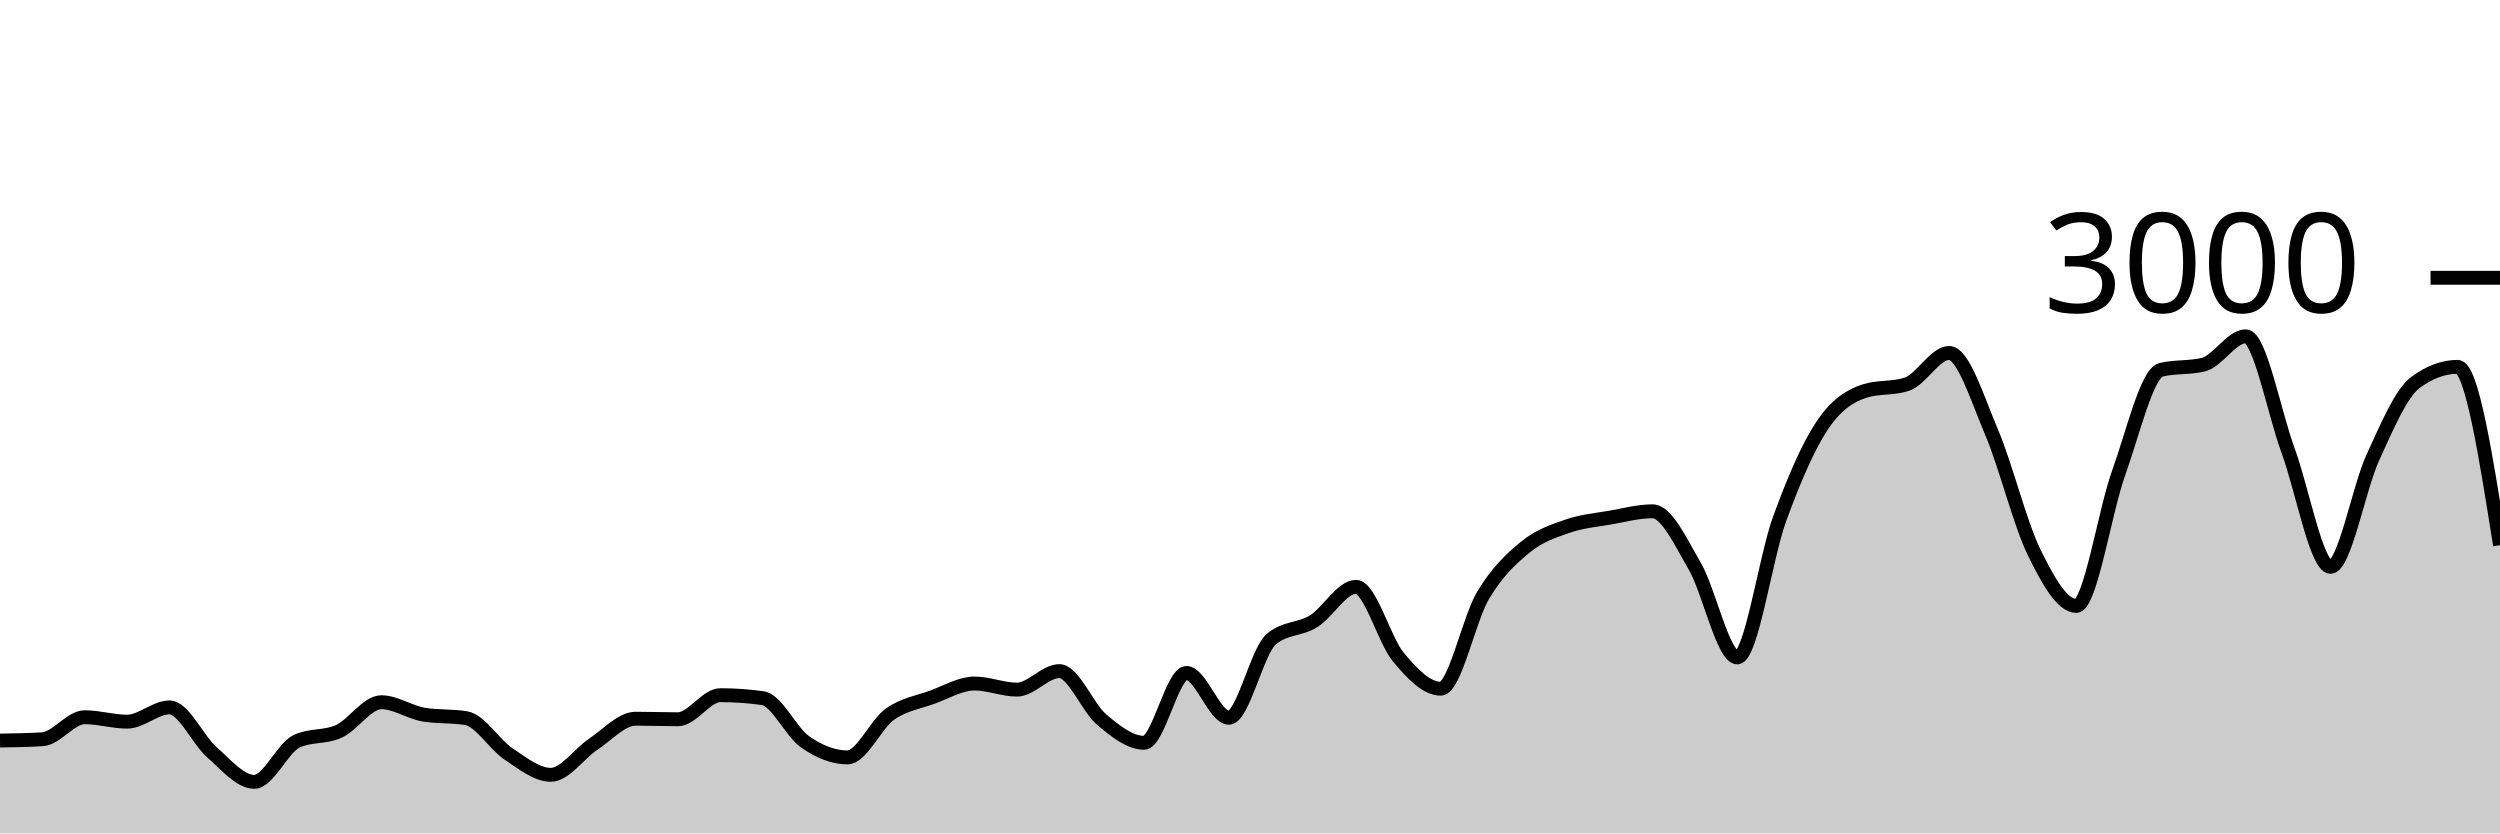
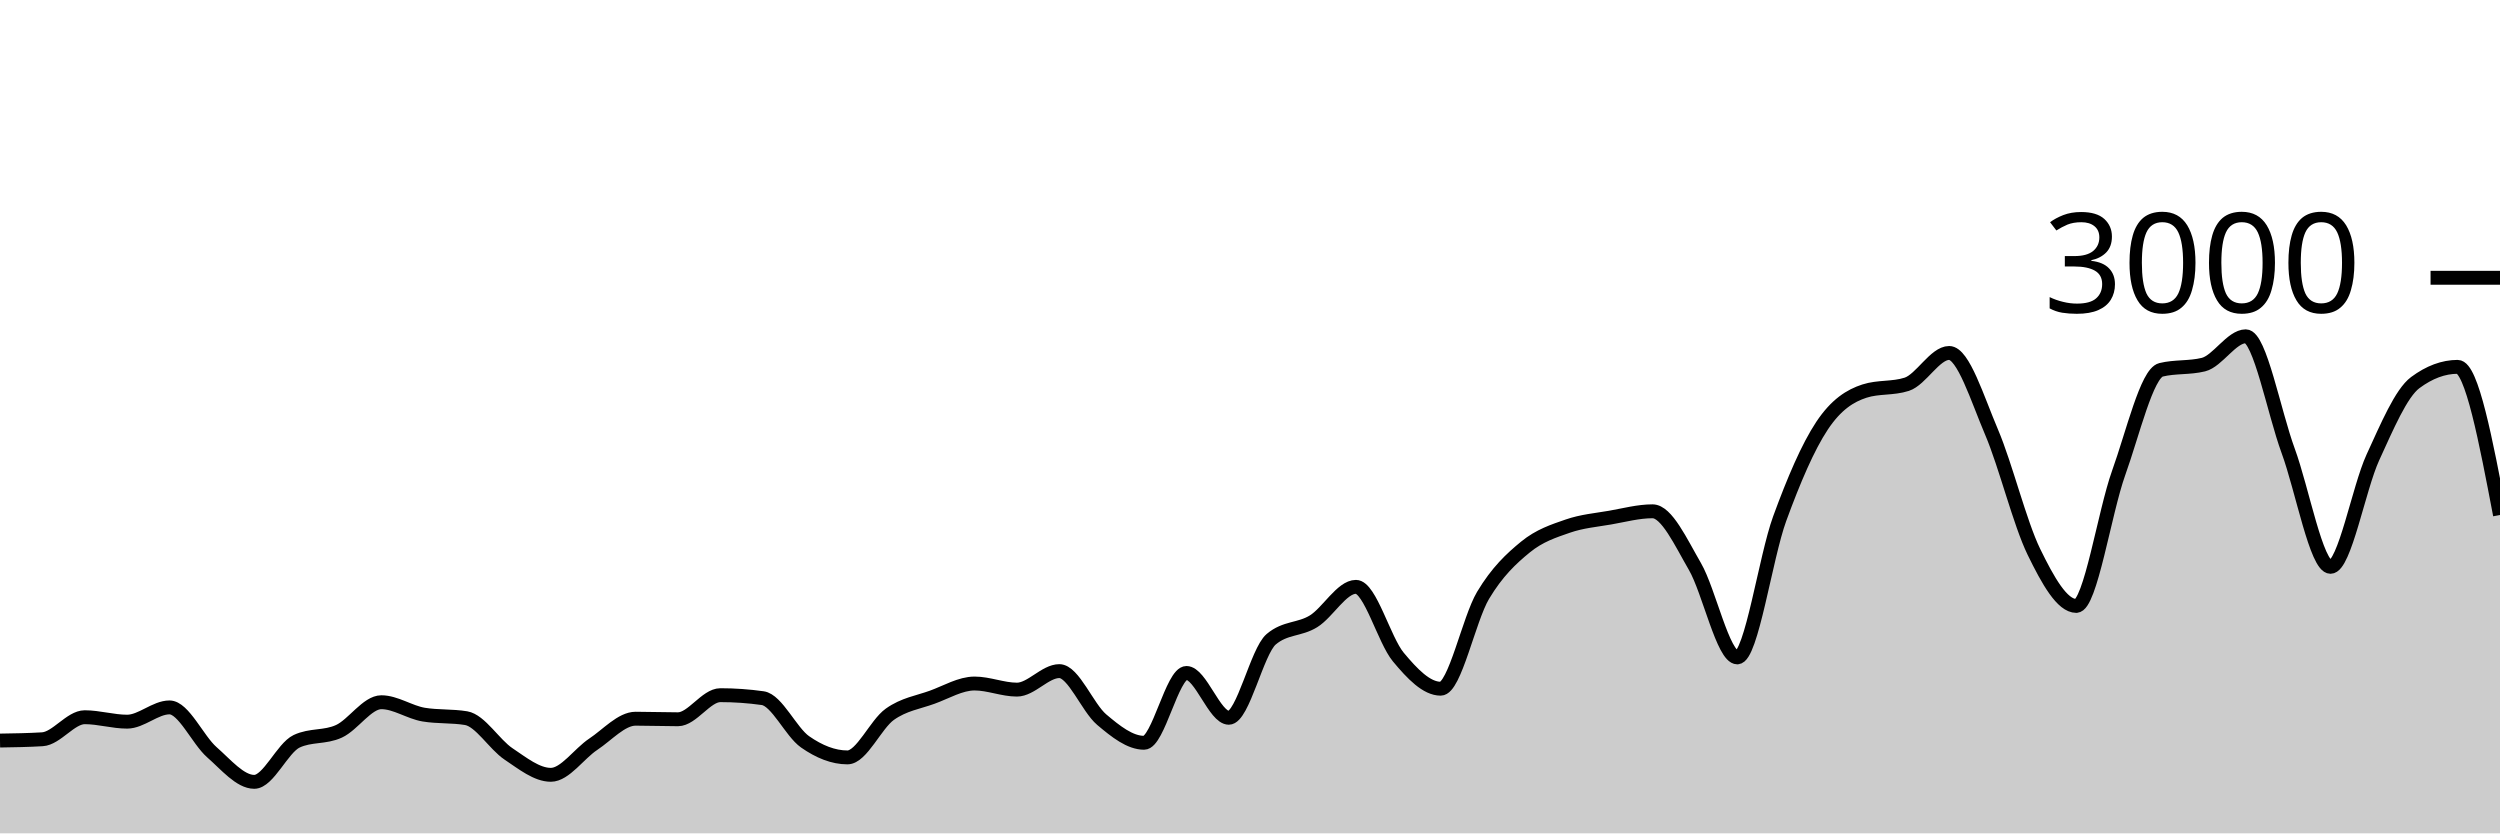
<svg xmlns="http://www.w3.org/2000/svg" viewBox="0 0 180 60">
  <g transform="translate(0,20)">
-     <path class="area" fill="rgba(0, 0, 0, 0.2)" d="M0,33.32C1.017,33.304,2.034,33.289,3.051,33.227C4.068,33.164,5.085,31.64,6.102,31.64C7.119,31.64,8.136,31.96,9.153,31.96C10.169,31.96,11.186,30.933,12.203,30.933C13.22,30.933,14.237,33.267,15.254,34.16C16.271,35.053,17.288,36.293,18.305,36.293C19.322,36.293,20.339,33.853,21.356,33.373C22.373,32.893,23.39,33.122,24.407,32.653C25.424,32.184,26.441,30.56,27.458,30.56C28.475,30.56,29.492,31.284,30.508,31.453C31.525,31.622,32.542,31.538,33.559,31.707C34.576,31.876,35.593,33.6,36.61,34.28C37.627,34.96,38.644,35.787,39.661,35.787C40.678,35.787,41.695,34.26,42.712,33.587C43.729,32.913,44.746,31.747,45.763,31.747C46.78,31.747,47.797,31.787,48.814,31.787C49.831,31.787,50.847,30.053,51.864,30.053C52.881,30.053,53.898,30.124,54.915,30.267C55.932,30.409,56.949,32.702,57.966,33.413C58.983,34.124,60,34.533,61.017,34.533C62.034,34.533,63.051,32.149,64.068,31.427C65.085,30.704,66.102,30.569,67.119,30.2C68.136,29.831,69.153,29.213,70.169,29.213C71.186,29.213,72.203,29.653,73.22,29.653C74.237,29.653,75.254,28.32,76.271,28.32C77.288,28.32,78.305,30.953,79.322,31.813C80.339,32.673,81.356,33.48,82.373,33.48C83.39,33.48,84.407,28.453,85.424,28.453C86.441,28.453,87.458,31.68,88.475,31.68C89.492,31.68,90.508,26.889,91.525,26.027C92.542,25.164,93.559,25.362,94.576,24.733C95.593,24.104,96.61,22.253,97.627,22.253C98.644,22.253,99.661,26.084,100.678,27.307C101.695,28.529,102.712,29.587,103.729,29.587C104.746,29.587,105.763,24.567,106.78,22.867C107.797,21.167,108.814,20.218,109.831,19.387C110.847,18.556,111.864,18.233,112.881,17.88C113.898,17.527,114.915,17.444,115.932,17.267C116.949,17.089,117.966,16.813,118.983,16.813C120,16.813,121.017,19.033,122.034,20.787C123.051,22.54,124.068,27.333,125.085,27.333C126.102,27.333,127.119,20.127,128.136,17.347C129.153,14.567,130.169,12.184,131.186,10.653C132.203,9.122,133.22,8.489,134.237,8.16C135.254,7.831,136.271,7.996,137.288,7.667C138.305,7.338,139.322,5.413,140.339,5.413C141.356,5.413,142.373,8.72,143.39,11.107C144.407,13.493,145.424,17.647,146.441,19.733C147.458,21.82,148.475,23.627,149.492,23.627C150.508,23.627,151.525,16.887,152.542,14.053C153.559,11.22,154.576,6.876,155.593,6.627C156.61,6.378,157.627,6.502,158.644,6.253C159.661,6.004,160.678,4.213,161.695,4.213C162.712,4.213,163.729,9.687,164.746,12.453C165.763,15.22,166.78,20.813,167.797,20.813C168.814,20.813,169.831,15.144,170.847,12.933C171.864,10.722,172.881,8.302,173.898,7.547C174.915,6.791,175.932,6.413,176.949,6.413C177.966,6.413,178.983,12.833,180,19.253L180,40C178.983,40,177.966,40,176.949,40C175.932,40,174.915,40,173.898,40C172.881,40,171.864,40,170.847,40C169.831,40,168.814,40,167.797,40C166.78,40,165.763,40,164.746,40C163.729,40,162.712,40,161.695,40C160.678,40,159.661,40,158.644,40C157.627,40,156.61,40,155.593,40C154.576,40,153.559,40,152.542,40C151.525,40,150.508,40,149.492,40C148.475,40,147.458,40,146.441,40C145.424,40,144.407,40,143.39,40C142.373,40,141.356,40,140.339,40C139.322,40,138.305,40,137.288,40C136.271,40,135.254,40,134.237,40C133.22,40,132.203,40,131.186,40C130.169,40,129.153,40,128.136,40C127.119,40,126.102,40,125.085,40C124.068,40,123.051,40,122.034,40C121.017,40,120,40,118.983,40C117.966,40,116.949,40,115.932,40C114.915,40,113.898,40,112.881,40C111.864,40,110.847,40,109.831,40C108.814,40,107.797,40,106.78,40C105.763,40,104.746,40,103.729,40C102.712,40,101.695,40,100.678,40C99.661,40,98.644,40,97.627,40C96.61,40,95.593,40,94.576,40C93.559,40,92.542,40,91.525,40C90.508,40,89.492,40,88.475,40C87.458,40,86.441,40,85.424,40C84.407,40,83.39,40,82.373,40C81.356,40,80.339,40,79.322,40C78.305,40,77.288,40,76.271,40C75.254,40,74.237,40,73.22,40C72.203,40,71.186,40,70.169,40C69.153,40,68.136,40,67.119,40C66.102,40,65.085,40,64.068,40C63.051,40,62.034,40,61.017,40C60,40,58.983,40,57.966,40C56.949,40,55.932,40,54.915,40C53.898,40,52.881,40,51.864,40C50.847,40,49.831,40,48.814,40C47.797,40,46.78,40,45.763,40C44.746,40,43.729,40,42.712,40C41.695,40,40.678,40,39.661,40C38.644,40,37.627,40,36.61,40C35.593,40,34.576,40,33.559,40C32.542,40,31.525,40,30.508,40C29.492,40,28.475,40,27.458,40C26.441,40,25.424,40,24.407,40C23.39,40,22.373,40,21.356,40C20.339,40,19.322,40,18.305,40C17.288,40,16.271,40,15.254,40C14.237,40,13.22,40,12.203,40C11.186,40,10.169,40,9.153,40C8.136,40,7.119,40,6.102,40C5.085,40,4.068,40,3.051,40C2.034,40,1.017,40,0,40Z" />
-     <path class="line" stroke="black" fill="none" d="M0,33.32C1.017,33.304,2.034,33.289,3.051,33.227C4.068,33.164,5.085,31.64,6.102,31.64C7.119,31.64,8.136,31.96,9.153,31.96C10.169,31.96,11.186,30.933,12.203,30.933C13.22,30.933,14.237,33.267,15.254,34.16C16.271,35.053,17.288,36.293,18.305,36.293C19.322,36.293,20.339,33.853,21.356,33.373C22.373,32.893,23.39,33.122,24.407,32.653C25.424,32.184,26.441,30.56,27.458,30.56C28.475,30.56,29.492,31.284,30.508,31.453C31.525,31.622,32.542,31.538,33.559,31.707C34.576,31.876,35.593,33.6,36.61,34.28C37.627,34.96,38.644,35.787,39.661,35.787C40.678,35.787,41.695,34.26,42.712,33.587C43.729,32.913,44.746,31.747,45.763,31.747C46.78,31.747,47.797,31.787,48.814,31.787C49.831,31.787,50.847,30.053,51.864,30.053C52.881,30.053,53.898,30.124,54.915,30.267C55.932,30.409,56.949,32.702,57.966,33.413C58.983,34.124,60,34.533,61.017,34.533C62.034,34.533,63.051,32.149,64.068,31.427C65.085,30.704,66.102,30.569,67.119,30.2C68.136,29.831,69.153,29.213,70.169,29.213C71.186,29.213,72.203,29.653,73.22,29.653C74.237,29.653,75.254,28.32,76.271,28.32C77.288,28.32,78.305,30.953,79.322,31.813C80.339,32.673,81.356,33.48,82.373,33.48C83.39,33.48,84.407,28.453,85.424,28.453C86.441,28.453,87.458,31.68,88.475,31.68C89.492,31.68,90.508,26.889,91.525,26.027C92.542,25.164,93.559,25.362,94.576,24.733C95.593,24.104,96.61,22.253,97.627,22.253C98.644,22.253,99.661,26.084,100.678,27.307C101.695,28.529,102.712,29.587,103.729,29.587C104.746,29.587,105.763,24.567,106.78,22.867C107.797,21.167,108.814,20.218,109.831,19.387C110.847,18.556,111.864,18.233,112.881,17.88C113.898,17.527,114.915,17.444,115.932,17.267C116.949,17.089,117.966,16.813,118.983,16.813C120,16.813,121.017,19.033,122.034,20.787C123.051,22.54,124.068,27.333,125.085,27.333C126.102,27.333,127.119,20.127,128.136,17.347C129.153,14.567,130.169,12.184,131.186,10.653C132.203,9.122,133.22,8.489,134.237,8.16C135.254,7.831,136.271,7.996,137.288,7.667C138.305,7.338,139.322,5.413,140.339,5.413C141.356,5.413,142.373,8.72,143.39,11.107C144.407,13.493,145.424,17.647,146.441,19.733C147.458,21.82,148.475,23.627,149.492,23.627C150.508,23.627,151.525,16.887,152.542,14.053C153.559,11.22,154.576,6.876,155.593,6.627C156.61,6.378,157.627,6.502,158.644,6.253C159.661,6.004,160.678,4.213,161.695,4.213C162.712,4.213,163.729,9.687,164.746,12.453C165.763,15.22,166.78,20.813,167.797,20.813C168.814,20.813,169.831,15.144,170.847,12.933C171.864,10.722,172.881,8.302,173.898,7.547C174.915,6.791,175.932,6.413,176.949,6.413C177.966,6.413,178.983,12.833,180,19.253" />
+     <path class="area" fill="rgba(0, 0, 0, 0.2)" d="M0,33.32C1.017,33.304,2.034,33.289,3.051,33.227C4.068,33.164,5.085,31.64,6.102,31.64C7.119,31.64,8.136,31.96,9.153,31.96C10.169,31.96,11.186,30.933,12.203,30.933C13.22,30.933,14.237,33.267,15.254,34.16C16.271,35.053,17.288,36.293,18.305,36.293C19.322,36.293,20.339,33.853,21.356,33.373C22.373,32.893,23.39,33.122,24.407,32.653C25.424,32.184,26.441,30.56,27.458,30.56C28.475,30.56,29.492,31.284,30.508,31.453C31.525,31.622,32.542,31.538,33.559,31.707C34.576,31.876,35.593,33.6,36.61,34.28C37.627,34.96,38.644,35.787,39.661,35.787C40.678,35.787,41.695,34.26,42.712,33.587C43.729,32.913,44.746,31.747,45.763,31.747C46.78,31.747,47.797,31.787,48.814,31.787C49.831,31.787,50.847,30.053,51.864,30.053C52.881,30.053,53.898,30.124,54.915,30.267C55.932,30.409,56.949,32.702,57.966,33.413C58.983,34.124,60,34.533,61.017,34.533C62.034,34.533,63.051,32.149,64.068,31.427C65.085,30.704,66.102,30.569,67.119,30.2C68.136,29.831,69.153,29.213,70.169,29.213C71.186,29.213,72.203,29.653,73.22,29.653C74.237,29.653,75.254,28.32,76.271,28.32C77.288,28.32,78.305,30.953,79.322,31.813C80.339,32.673,81.356,33.48,82.373,33.48C83.39,33.48,84.407,28.453,85.424,28.453C86.441,28.453,87.458,31.68,88.475,31.68C89.492,31.68,90.508,26.889,91.525,26.027C92.542,25.164,93.559,25.362,94.576,24.733C95.593,24.104,96.61,22.253,97.627,22.253C98.644,22.253,99.661,26.084,100.678,27.307C101.695,28.529,102.712,29.587,103.729,29.587C104.746,29.587,105.763,24.567,106.78,22.867C107.797,21.167,108.814,20.218,109.831,19.387C110.847,18.556,111.864,18.233,112.881,17.88C113.898,17.527,114.915,17.444,115.932,17.267C116.949,17.089,117.966,16.813,118.983,16.813C120,16.813,121.017,19.033,122.034,20.787C123.051,22.54,124.068,27.333,125.085,27.333C126.102,27.333,127.119,20.127,128.136,17.347C129.153,14.567,130.169,12.184,131.186,10.653C132.203,9.122,133.22,8.489,134.237,8.16C135.254,7.831,136.271,7.996,137.288,7.667C138.305,7.338,139.322,5.413,140.339,5.413C141.356,5.413,142.373,8.72,143.39,11.107C144.407,13.493,145.424,17.647,146.441,19.733C147.458,21.82,148.475,23.627,149.492,23.627C150.508,23.627,151.525,16.887,152.542,14.053C153.559,11.22,154.576,6.876,155.593,6.627C156.61,6.378,157.627,6.502,158.644,6.253C159.661,6.004,160.678,4.213,161.695,4.213C162.712,4.213,163.729,9.687,164.746,12.453C165.763,15.22,166.78,20.813,167.797,20.813C168.814,20.813,169.831,15.144,170.847,12.933C171.864,10.722,172.881,8.302,173.898,7.547C174.915,6.791,175.932,6.413,176.949,6.413C177.966,6.413,178.983,11.747,180,17.08L180,40C178.983,40,177.966,40,176.949,40C175.932,40,174.915,40,173.898,40C172.881,40,171.864,40,170.847,40C169.831,40,168.814,40,167.797,40C166.78,40,165.763,40,164.746,40C163.729,40,162.712,40,161.695,40C160.678,40,159.661,40,158.644,40C157.627,40,156.61,40,155.593,40C154.576,40,153.559,40,152.542,40C151.525,40,150.508,40,149.492,40C148.475,40,147.458,40,146.441,40C145.424,40,144.407,40,143.39,40C142.373,40,141.356,40,140.339,40C139.322,40,138.305,40,137.288,40C136.271,40,135.254,40,134.237,40C133.22,40,132.203,40,131.186,40C130.169,40,129.153,40,128.136,40C127.119,40,126.102,40,125.085,40C124.068,40,123.051,40,122.034,40C121.017,40,120,40,118.983,40C117.966,40,116.949,40,115.932,40C114.915,40,113.898,40,112.881,40C111.864,40,110.847,40,109.831,40C108.814,40,107.797,40,106.78,40C105.763,40,104.746,40,103.729,40C102.712,40,101.695,40,100.678,40C99.661,40,98.644,40,97.627,40C96.61,40,95.593,40,94.576,40C93.559,40,92.542,40,91.525,40C90.508,40,89.492,40,88.475,40C87.458,40,86.441,40,85.424,40C84.407,40,83.39,40,82.373,40C81.356,40,80.339,40,79.322,40C78.305,40,77.288,40,76.271,40C75.254,40,74.237,40,73.22,40C72.203,40,71.186,40,70.169,40C69.153,40,68.136,40,67.119,40C66.102,40,65.085,40,64.068,40C63.051,40,62.034,40,61.017,40C60,40,58.983,40,57.966,40C56.949,40,55.932,40,54.915,40C53.898,40,52.881,40,51.864,40C50.847,40,49.831,40,48.814,40C47.797,40,46.78,40,45.763,40C44.746,40,43.729,40,42.712,40C41.695,40,40.678,40,39.661,40C38.644,40,37.627,40,36.61,40C35.593,40,34.576,40,33.559,40C32.542,40,31.525,40,30.508,40C29.492,40,28.475,40,27.458,40C26.441,40,25.424,40,24.407,40C23.39,40,22.373,40,21.356,40C20.339,40,19.322,40,18.305,40C17.288,40,16.271,40,15.254,40C14.237,40,13.22,40,12.203,40C11.186,40,10.169,40,9.153,40C8.136,40,7.119,40,6.102,40C5.085,40,4.068,40,3.051,40C2.034,40,1.017,40,0,40Z" />
+     <path class="line" stroke="black" fill="none" d="M0,33.32C1.017,33.304,2.034,33.289,3.051,33.227C4.068,33.164,5.085,31.64,6.102,31.64C7.119,31.64,8.136,31.96,9.153,31.96C10.169,31.96,11.186,30.933,12.203,30.933C13.22,30.933,14.237,33.267,15.254,34.16C16.271,35.053,17.288,36.293,18.305,36.293C19.322,36.293,20.339,33.853,21.356,33.373C22.373,32.893,23.39,33.122,24.407,32.653C25.424,32.184,26.441,30.56,27.458,30.56C28.475,30.56,29.492,31.284,30.508,31.453C31.525,31.622,32.542,31.538,33.559,31.707C34.576,31.876,35.593,33.6,36.61,34.28C37.627,34.96,38.644,35.787,39.661,35.787C40.678,35.787,41.695,34.26,42.712,33.587C43.729,32.913,44.746,31.747,45.763,31.747C46.78,31.747,47.797,31.787,48.814,31.787C49.831,31.787,50.847,30.053,51.864,30.053C52.881,30.053,53.898,30.124,54.915,30.267C55.932,30.409,56.949,32.702,57.966,33.413C58.983,34.124,60,34.533,61.017,34.533C62.034,34.533,63.051,32.149,64.068,31.427C65.085,30.704,66.102,30.569,67.119,30.2C68.136,29.831,69.153,29.213,70.169,29.213C71.186,29.213,72.203,29.653,73.22,29.653C74.237,29.653,75.254,28.32,76.271,28.32C77.288,28.32,78.305,30.953,79.322,31.813C80.339,32.673,81.356,33.48,82.373,33.48C83.39,33.48,84.407,28.453,85.424,28.453C86.441,28.453,87.458,31.68,88.475,31.68C89.492,31.68,90.508,26.889,91.525,26.027C92.542,25.164,93.559,25.362,94.576,24.733C95.593,24.104,96.61,22.253,97.627,22.253C98.644,22.253,99.661,26.084,100.678,27.307C101.695,28.529,102.712,29.587,103.729,29.587C104.746,29.587,105.763,24.567,106.78,22.867C107.797,21.167,108.814,20.218,109.831,19.387C110.847,18.556,111.864,18.233,112.881,17.88C113.898,17.527,114.915,17.444,115.932,17.267C116.949,17.089,117.966,16.813,118.983,16.813C120,16.813,121.017,19.033,122.034,20.787C123.051,22.54,124.068,27.333,125.085,27.333C126.102,27.333,127.119,20.127,128.136,17.347C129.153,14.567,130.169,12.184,131.186,10.653C132.203,9.122,133.22,8.489,134.237,8.16C135.254,7.831,136.271,7.996,137.288,7.667C138.305,7.338,139.322,5.413,140.339,5.413C141.356,5.413,142.373,8.72,143.39,11.107C144.407,13.493,145.424,17.647,146.441,19.733C147.458,21.82,148.475,23.627,149.492,23.627C150.508,23.627,151.525,16.887,152.542,14.053C153.559,11.22,154.576,6.876,155.593,6.627C156.61,6.378,157.627,6.502,158.644,6.253C159.661,6.004,160.678,4.213,161.695,4.213C162.712,4.213,163.729,9.687,164.746,12.453C165.763,15.22,166.78,20.813,167.797,20.813C168.814,20.813,169.831,15.144,170.847,12.933C171.864,10.722,172.881,8.302,173.898,7.547C174.915,6.791,175.932,6.413,176.949,6.413C177.966,6.413,178.983,11.747,180,17.08" />
    <path class="axis-ceiling" stroke-width="1" stroke="black" fill="none" d="M175,0L180,0" />
    <text class="axis-ceiling-label" font-family="sans-serif" text-anchor="end" font-size="10px" x="170" y="2.5">3000</text>
  </g>
</svg>
